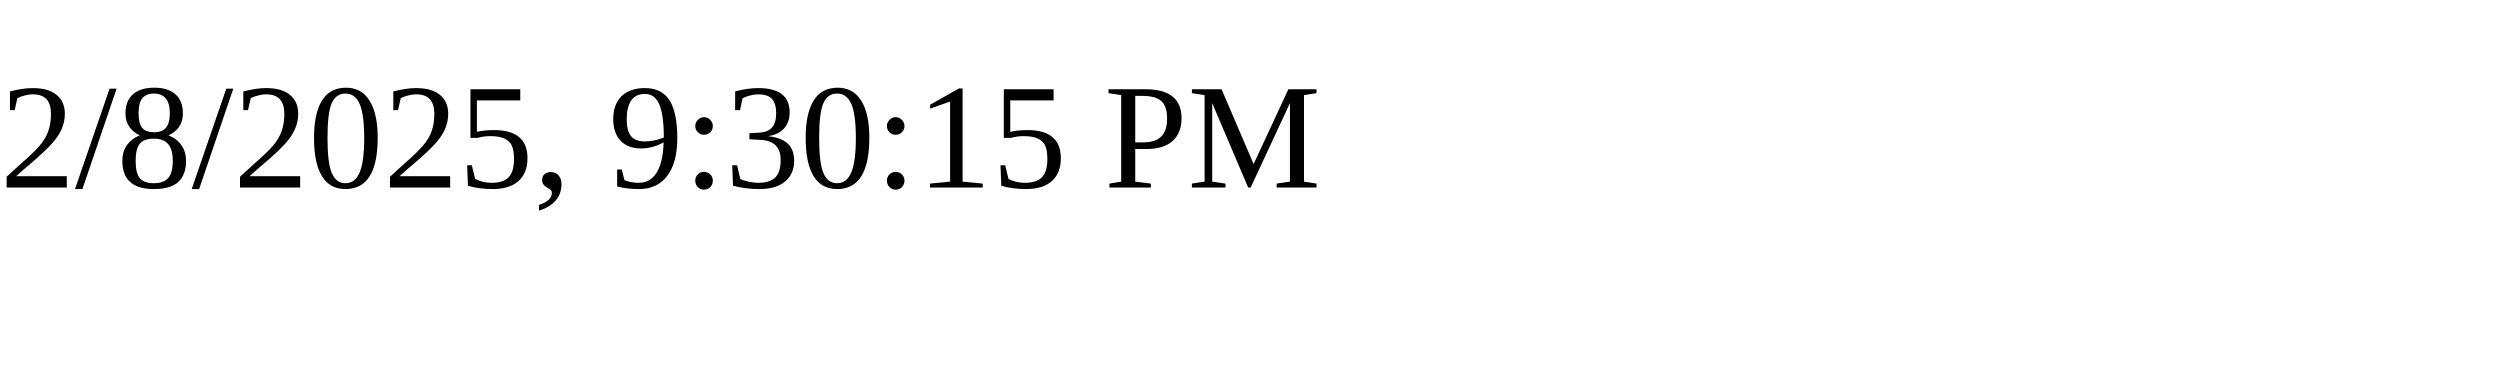
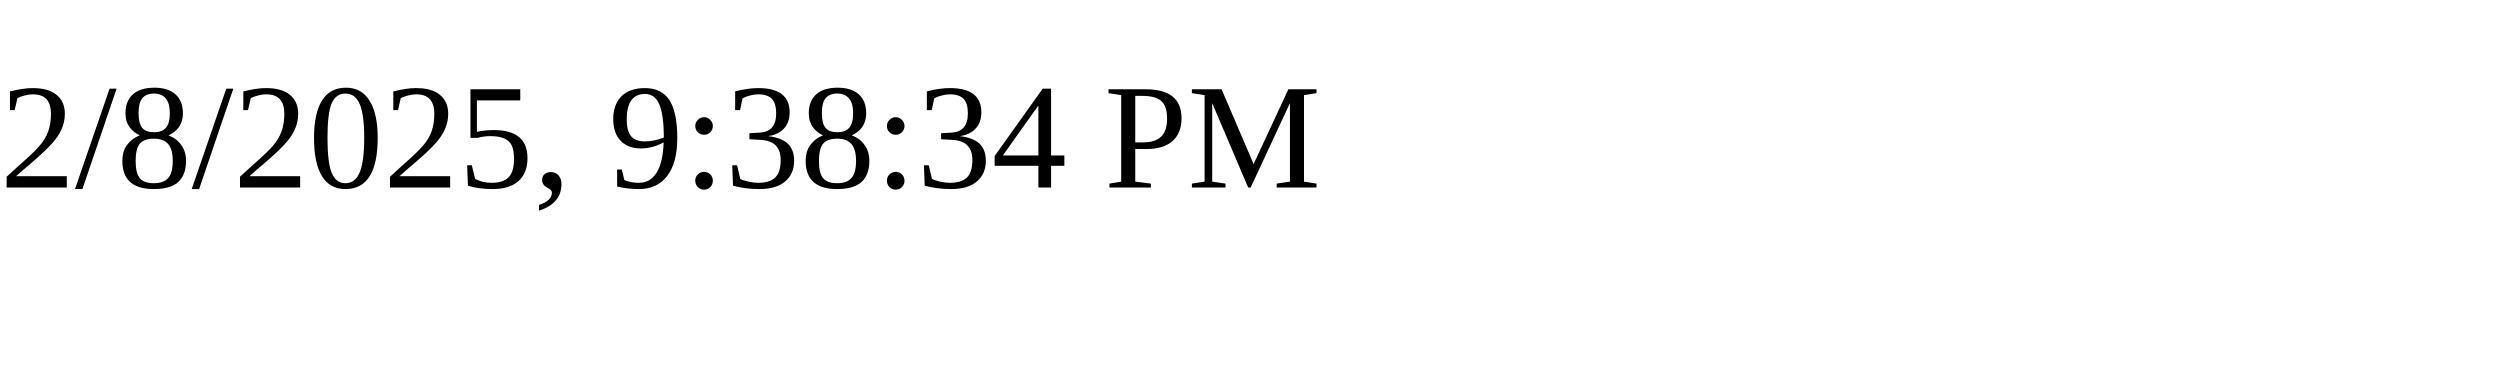
<svg xmlns="http://www.w3.org/2000/svg" height="30" width="200">
-   <text x="0" y="15">2/8/2025, 9:30:15 PM</text>
+   <text x="0" y="15">2/8/2025, 9:38:34 PM</text>
</svg>
